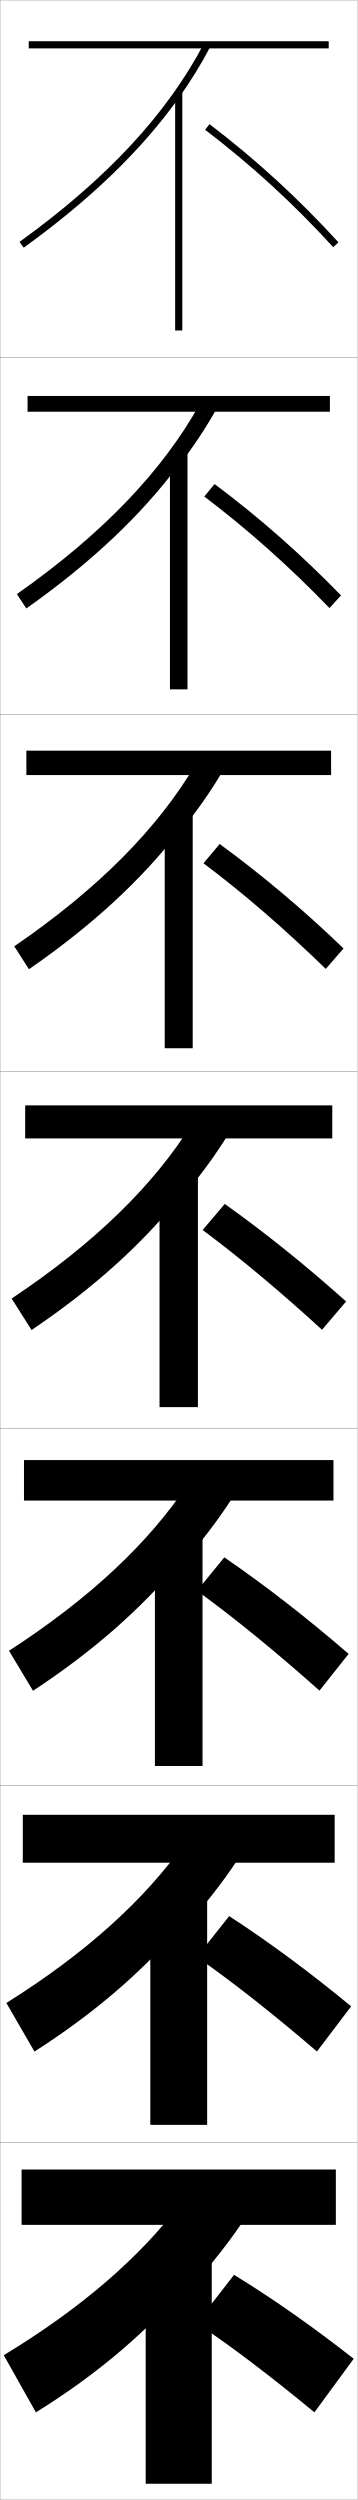
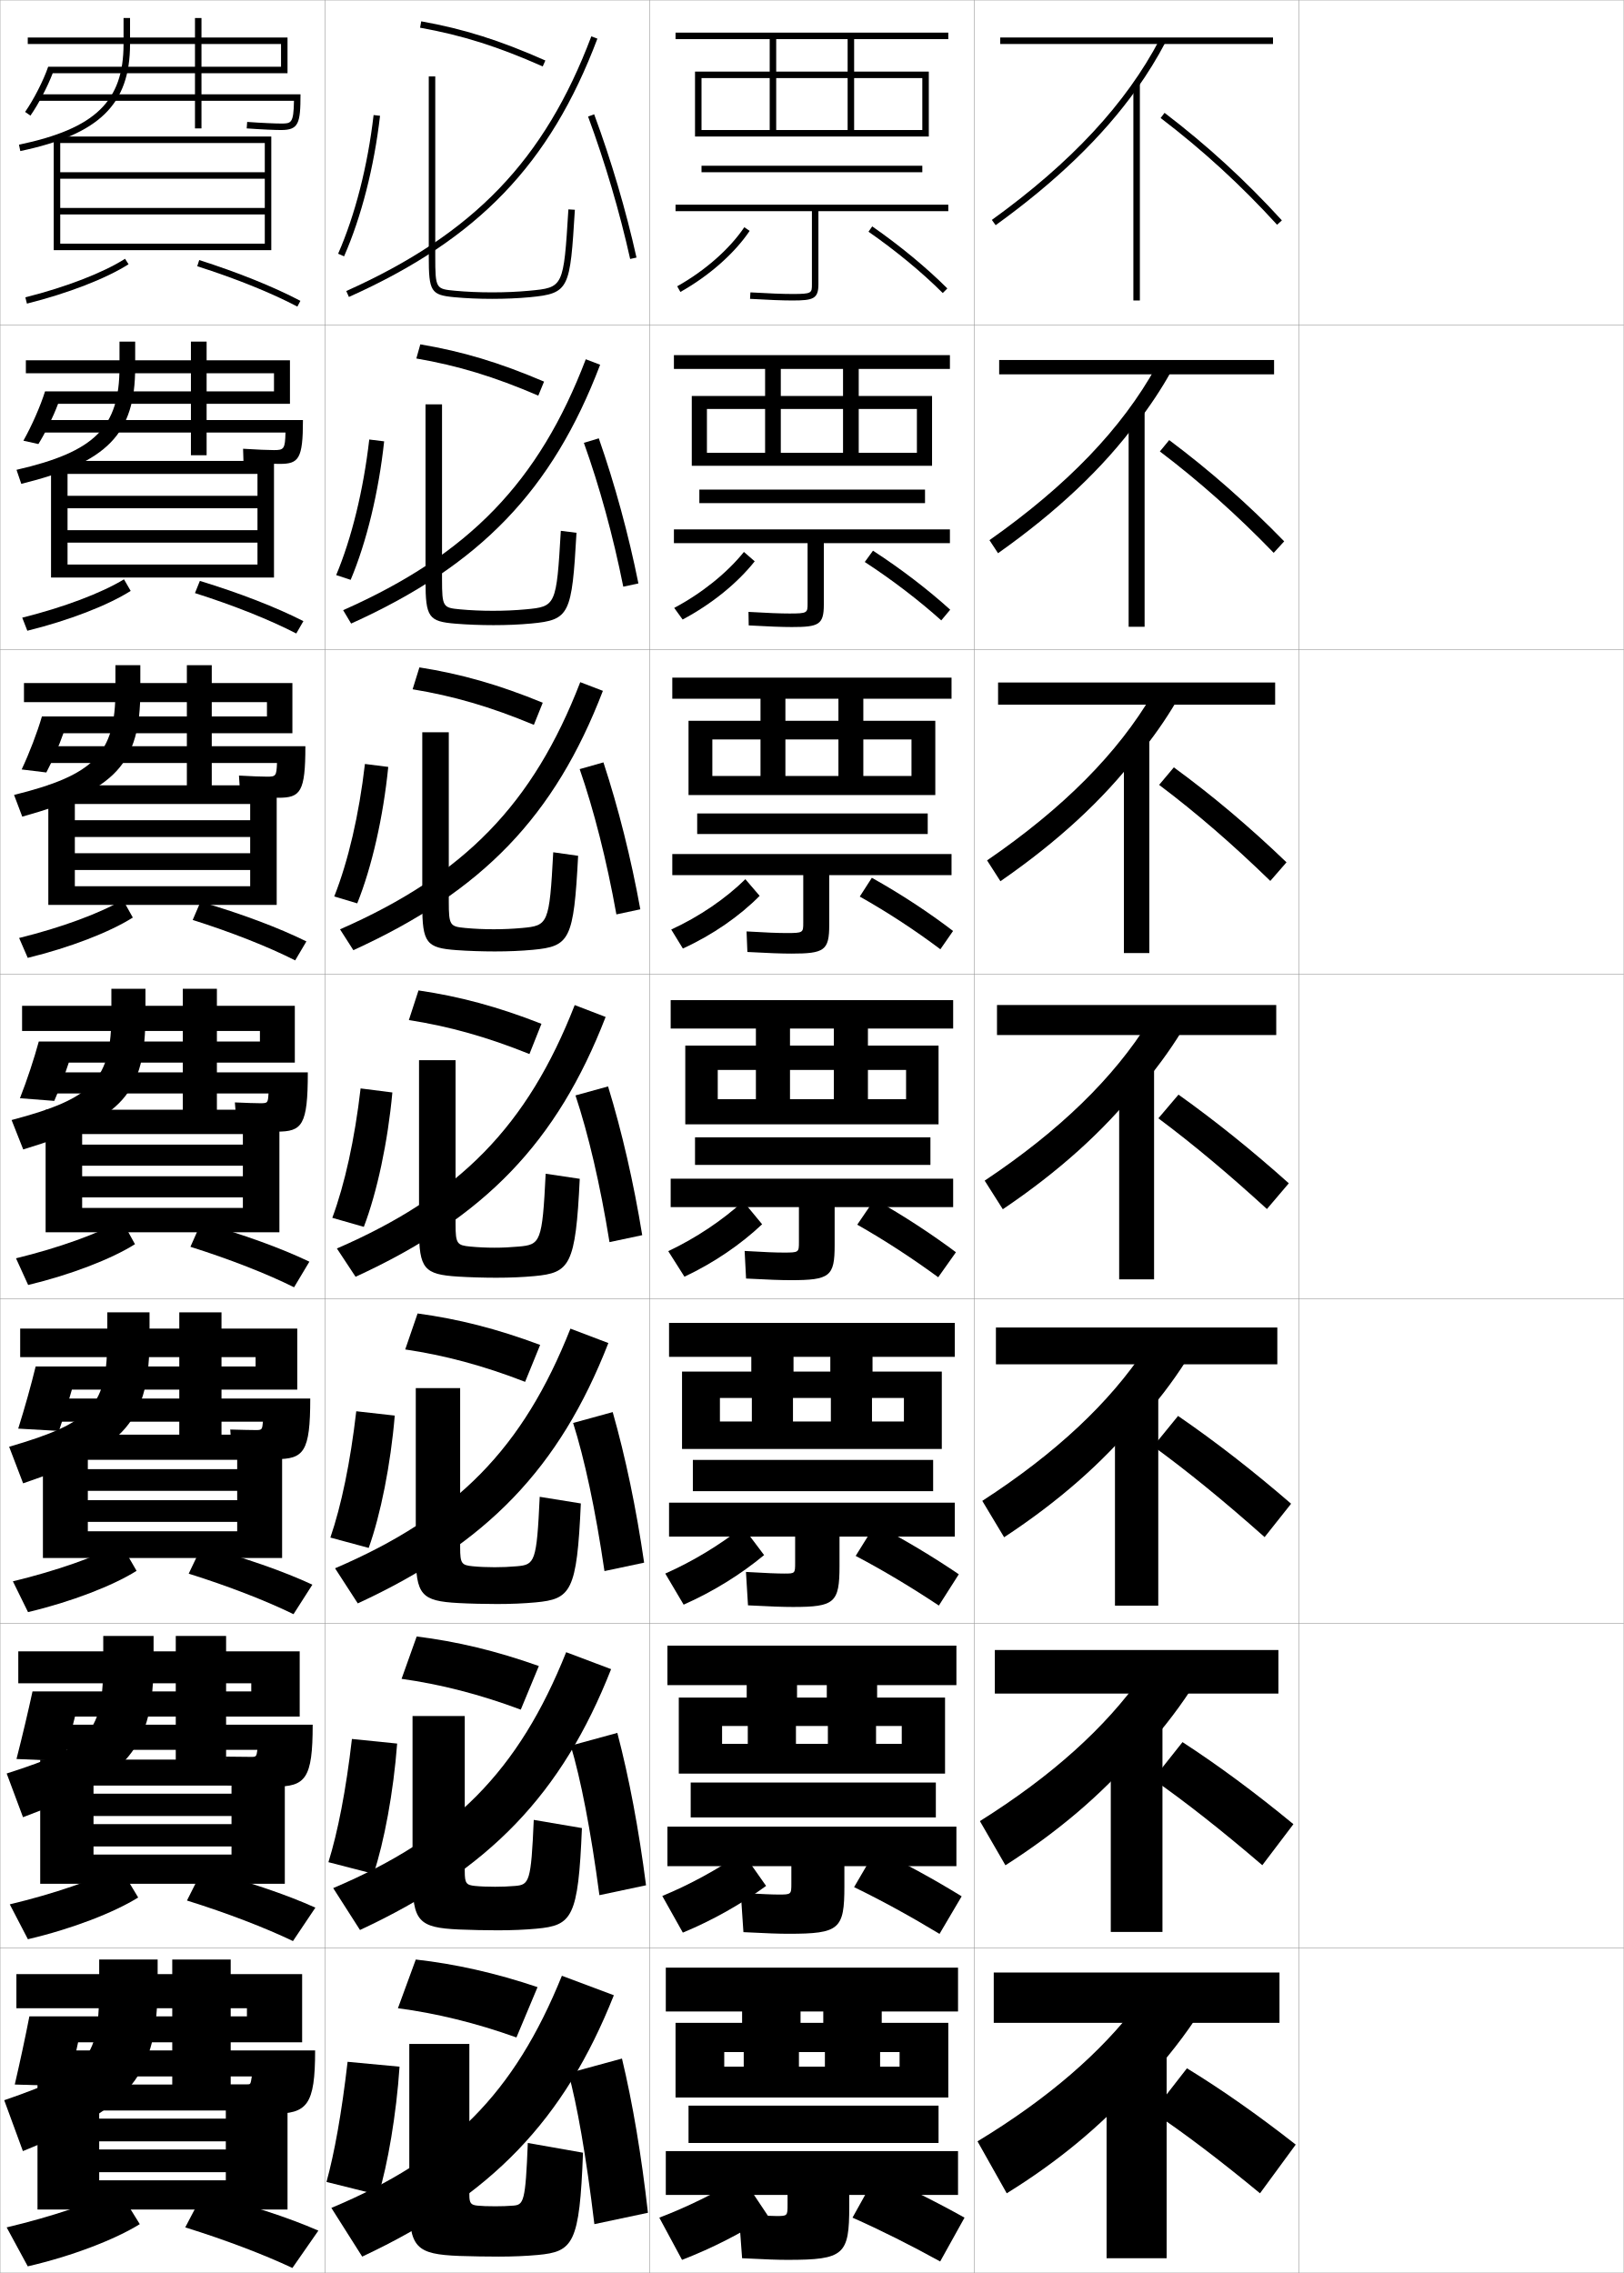
- <svg xmlns="http://www.w3.org/2000/svg" width="100.1" height="700.1" viewBox="0 0 100.1 700.1" overflow="visible" enable-background="new 0 0 100.1 700.1" xml:space="preserve">
+ <svg xmlns="http://www.w3.org/2000/svg" width="500.1" height="700.1" viewBox="0 0 500.1 700.1" overflow="visible" enable-background="new 0 0 500.1 700.1" xml:space="preserve">
  <g id="glyphs">
    <g>
      <rect x="0.05" y="0.05" fill="none" stroke="#999999" stroke-width="0.1" width="100" height="100" />
      <rect x="0.05" y="100.05" fill="none" stroke="#999999" stroke-width="0.1" width="100" height="100" />
      <rect x="0.05" y="200.05" fill="none" stroke="#999999" stroke-width="0.1" width="100" height="100" />
      <rect x="0.05" y="300.05" fill="none" stroke="#999999" stroke-width="0.1" width="100" height="100" />
      <rect x="0.05" y="400.05" fill="none" stroke="#999999" stroke-width="0.1" width="100" height="100" />
      <rect x="0.05" y="500.05" fill="none" stroke="#999999" stroke-width="0.1" width="100" height="100" />
      <rect x="0.05" y="600.05" fill="none" stroke="#999999" stroke-width="0.1" width="100" height="100" />
-     </g>
-     <g>
-       <path d="M57.443,36.345c13.023,9.939,24.756,20.694,35.867,32.879l1.479-1.348      C83.595,55.603,71.776,44.769,58.656,34.755L57.443,36.345z" />
-       <path d="M60.086,135.554c12.566,9.4,24.171,19.623,35.413,31.184l-3.232,3.54      c-11.328-11.707-22.804-21.944-35.056-31.232L60.086,135.554z" />
-       <path d="M61.517,236.353c12.011,8.787,23.404,18.397,34.692,29.248l-4.985,5.731      c-11.546-11.228-22.765-20.948-34.245-29.585L61.517,236.353z" />
-       <path d="M62.946,337.152c11.457,8.174,22.637,17.172,33.973,27.311l-6.738,7.924      c-11.764-10.75-22.725-19.953-33.434-27.939L62.946,337.152z" />
-     </g>
-     <g>
-       <path d="M62.814,436.118c11.519,7.913,23.025,16.852,34.814,27.04l-8.159,10.282      c-12.448-11.064-23.735-20.288-34.289-27.959L62.814,436.118z" />
-       <path d="M64.182,536.584c11.084,7.213,22.423,15.597,34.157,25.271l-9.58,12.641      c-12.588-10.785-23.708-19.536-33.645-26.479L64.182,536.584z" />
-       <path d="M65.55,637.05c10.65,6.513,21.82,14.342,33.5,23.5l-11,15      c-12.729-10.507-23.681-18.784-33-25L65.55,637.05z" />
-     </g>
-     <g>
-       <g>
-         <rect x="6.05" y="607.55" width="88" height="15.5" />
-         <path d="M50.05,644.05c6.908-7.056,12.907-14.43,18-22l-17.5-5       c-11.36,15.007-27.513,29.156-49.5,42.5l9,16c15.641-9.673,28.769-20.569,40-33V644.05z" />
-         <rect x="40.8" y="630.55" width="18.5" height="65" />
-       </g>
-       <g>
-         <rect x="6.383" y="508.216" width="87.333" height="13.417" />
-         <path d="M50.216,541.279c6.317-6.666,11.81-13.61,16.481-20.735l-15.045-4.321       c-11.194,15.808-27.473,30.633-49.867,44.691l7.862,13.604       c16.144-10.308,29.472-21.692,40.569-34.489V541.279z" />
-         <rect x="42.091" y="529.717" width="15.917" height="65.333" />
-       </g>
-       <g>
-         <rect x="6.716" y="408.883" width="86.667" height="11.334" />
-         <path d="M50.383,438.51c5.726-6.276,10.712-12.792,14.962-19.472l-12.591-3.644       c-11.028,16.609-27.433,32.109-50.233,46.885l6.724,11.207       c16.648-10.94,30.175-22.813,41.138-35.977V438.51z" />
-         <rect x="43.383" y="428.883" width="13.333" height="65.667" />
-       </g>
-       <g>
-         <rect x="7.05" y="309.55" width="86" height="9.25" />
-         <path d="M50.55,335.739c5.135-5.887,9.615-11.973,13.443-18.207l-10.137-2.965       c-10.861,17.41-27.393,33.586-50.6,49.077l5.586,8.811       c17.152-11.575,30.879-23.937,41.707-37.466V335.739z" />
-         <rect x="44.675" y="328.05" width="10.75" height="66" />
-       </g>
-       <g>
-         <rect x="7.383" y="210.216" width="85.333" height="6.833" />
-         <path d="M50.383,232.969c4.543-5.497,8.518-11.154,11.924-16.944l-7.348-2.286       c-10.695,18.211-27.353,35.062-50.966,51.27l4.114,6.414       c17.656-12.209,31.583-25.058,42.276-38.954V232.969z" />
-         <rect x="46.133" y="227.216" width="7.833" height="66.333" />
-       </g>
-       <g>
-         <rect x="7.717" y="110.883" width="84.667" height="4.417" />
-         <path d="M50.217,130.2c3.952-5.107,7.42-10.335,10.405-15.68l-4.56-1.607       c-10.529,19.011-27.313,36.539-51.333,53.461l2.642,4.018       c18.161-12.844,32.287-26.181,42.846-40.442V130.2z" />
-         <rect x="47.591" y="126.383" width="4.917" height="66.667" />
-       </g>
-       <g>
-         <rect x="8.05" y="11.55" width="84" height="2" />
-         <path d="M50.05,27.43c3.361-4.718,6.323-9.517,8.886-14.416l-1.771-0.928       C46.802,31.897,29.891,50.102,5.465,67.739l1.17,1.621       C25.3,55.883,39.626,42.058,50.05,27.43L50.05,27.43z" />
-         <rect x="49.05" y="25.55" width="2" height="67" />
-       </g>
+       <rect x="100.05" y="0.05" fill="none" stroke="#999999" stroke-width="0.1" width="100" height="100" />
+       <rect x="100.05" y="100.05" fill="none" stroke="#999999" stroke-width="0.1" width="100" height="100" />
+       <rect x="100.05" y="200.05" fill="none" stroke="#999999" stroke-width="0.1" width="100" height="100" />
+       <rect x="100.05" y="300.05" fill="none" stroke="#999999" stroke-width="0.1" width="100" height="100" />
+       <rect x="100.05" y="400.05" fill="none" stroke="#999999" stroke-width="0.1" width="100" height="100" />
+       <rect x="100.05" y="500.05" fill="none" stroke="#999999" stroke-width="0.1" width="100" height="100" />
+       <rect x="100.05" y="600.05" fill="none" stroke="#999999" stroke-width="0.1" width="100" height="100" />
+       <rect x="200.05" y="0.05" fill="none" stroke="#999999" stroke-width="0.1" width="100" height="100" />
+       <rect x="200.05" y="100.05" fill="none" stroke="#999999" stroke-width="0.1" width="100" height="100" />
+       <rect x="200.05" y="200.05" fill="none" stroke="#999999" stroke-width="0.1" width="100" height="100" />
+       <rect x="200.05" y="300.05" fill="none" stroke="#999999" stroke-width="0.1" width="100" height="100" />
+       <rect x="200.05" y="400.05" fill="none" stroke="#999999" stroke-width="0.1" width="100" height="100" />
+       <rect x="200.05" y="500.05" fill="none" stroke="#999999" stroke-width="0.1" width="100" height="100" />
+       <rect x="200.05" y="600.05" fill="none" stroke="#999999" stroke-width="0.1" width="100" height="100" />
+       <rect x="300.05" y="0.05" fill="none" stroke="#999999" stroke-width="0.1" width="100" height="100" />
+       <rect x="300.05" y="100.05" fill="none" stroke="#999999" stroke-width="0.1" width="100" height="100" />
+       <rect x="300.05" y="200.05" fill="none" stroke="#999999" stroke-width="0.1" width="100" height="100" />
+       <rect x="300.05" y="300.05" fill="none" stroke="#999999" stroke-width="0.1" width="100" height="100" />
+       <rect x="300.05" y="400.05" fill="none" stroke="#999999" stroke-width="0.1" width="100" height="100" />
+       <rect x="300.05" y="500.05" fill="none" stroke="#999999" stroke-width="0.1" width="100" height="100" />
+       <rect x="300.05" y="600.05" fill="none" stroke="#999999" stroke-width="0.1" width="100" height="100" />
+       <rect x="400.05" y="0.05" fill="none" stroke="#999999" stroke-width="0.1" width="100" height="100" />
+       <rect x="400.05" y="100.05" fill="none" stroke="#999999" stroke-width="0.1" width="100" height="100" />
+       <rect x="400.05" y="200.05" fill="none" stroke="#999999" stroke-width="0.1" width="100" height="100" />
+       <rect x="400.05" y="300.05" fill="none" stroke="#999999" stroke-width="0.1" width="100" height="100" />
+       <rect x="400.05" y="400.05" fill="none" stroke="#999999" stroke-width="0.1" width="100" height="100" />
+       <rect x="400.05" y="500.05" fill="none" stroke="#999999" stroke-width="0.1" width="100" height="100" />
+       <rect x="400.05" y="600.05" fill="none" stroke="#999999" stroke-width="0.1" width="100" height="100" />
+     </g>
+     <g>
+       <path d="M357.443,36.345c13.023,9.939,24.756,20.694,35.867,32.879l1.479-1.348      c-11.194-12.273-23.013-23.107-36.133-33.121L357.443,36.345z" />
+       <path d="M360.086,135.554c12.565,9.4,24.171,19.623,35.413,31.184l-3.232,3.54      c-11.328-11.707-22.804-21.944-35.056-31.232L360.086,135.554z" />
+       <path d="M361.517,236.353c12.012,8.787,23.404,18.397,34.692,29.248l-4.985,5.731      c-11.546-11.228-22.764-20.948-34.244-29.585L361.517,236.353z" />
+       <path d="M362.946,337.152c11.457,8.174,22.637,17.172,33.973,27.311l-6.738,7.924      c-11.764-10.75-22.725-19.953-33.434-27.939L362.946,337.152z" />
+     </g>
+     <g>
+       <path d="M362.814,436.118c11.519,7.913,23.025,16.852,34.814,27.04l-8.159,10.282      c-12.447-11.064-23.734-20.288-34.289-27.959L362.814,436.118z" />
+       <path d="M364.183,536.584c11.084,7.213,22.422,15.597,34.156,25.271l-9.579,12.641      c-12.588-10.785-23.708-19.536-33.645-26.479L364.183,536.584z" />
+       <path d="M365.55,637.05c10.65,6.513,21.82,14.342,33.5,23.5l-11,15      c-12.729-10.507-23.681-18.784-33-25L365.55,637.05z" />
+     </g>
+     <g>
+       <g>
+         <rect x="306.05" y="607.55" width="88" height="15.5" />
+         <path d="M350.05,644.05c6.908-7.056,12.907-14.43,18-22l-17.5-5       c-11.36,15.007-27.513,29.156-49.5,42.5l9,16c15.641-9.673,28.769-20.569,40-33V644.05z" />
+         <rect x="340.8" y="630.55" width="18.5" height="65" />
+       </g>
+       <g>
+         <rect x="306.383" y="508.216" width="87.334" height="13.417" />
+         <path d="M350.216,541.279c6.317-6.666,11.811-13.61,16.481-20.735l-15.045-4.321       c-11.194,15.808-27.473,30.633-49.867,44.691l7.862,13.604       c16.145-10.308,29.472-21.692,40.568-34.489V541.279z" />
+         <rect x="342.092" y="529.717" width="15.916" height="65.333" />
+       </g>
+       <g>
+         <rect x="306.717" y="408.883" width="86.666" height="11.334" />
+         <path d="M350.383,438.51c5.727-6.276,10.713-12.792,14.963-19.472l-12.592-3.644       c-11.027,16.609-27.433,32.109-50.232,46.885l6.724,11.207       c16.648-10.94,30.176-22.813,41.138-35.977V438.51z" />
+         <rect x="343.383" y="428.883" width="13.334" height="65.667" />
+       </g>
+       <g>
+         <rect x="307.05" y="309.55" width="86" height="9.25" />
+         <path d="M350.55,335.739c5.135-5.887,9.615-11.973,13.443-18.207l-10.137-2.965       c-10.861,17.41-27.393,33.586-50.6,49.077l5.586,8.811       c17.152-11.575,30.879-23.937,41.707-37.466V335.739z" />
+         <rect x="344.675" y="328.05" width="10.75" height="66" />
+       </g>
+       <g>
+         <rect x="307.383" y="210.216" width="85.333" height="6.833" />
+         <path d="M350.383,232.969c4.544-5.497,8.519-11.154,11.924-16.944l-7.348-2.286       c-10.695,18.211-27.354,35.062-50.967,51.27l4.114,6.414       c17.656-12.209,31.583-25.058,42.276-38.954V232.969z" />
+         <rect x="346.133" y="227.216" width="7.834" height="66.333" />
+       </g>
+       <g>
+         <rect x="307.717" y="110.883" width="84.666" height="4.417" />
+         <path d="M350.217,130.2c3.952-5.107,7.42-10.335,10.404-15.68l-4.56-1.607       c-10.528,19.011-27.313,36.539-51.333,53.461l2.643,4.018       c18.16-12.844,32.287-26.181,42.846-40.442V130.2z" />
+         <rect x="347.592" y="126.383" width="4.916" height="66.667" />
+       </g>
+       <g>
+         <rect x="308.05" y="11.55" width="84" height="2" />
+         <path d="M350.05,27.43c3.361-4.718,6.323-9.517,8.886-14.416l-1.771-0.928       c-10.362,19.812-27.273,38.016-51.699,55.653l1.17,1.621       C325.3,55.883,339.626,42.058,350.05,27.43L350.05,27.43z" />
+         <rect x="349.05" y="25.55" width="2" height="67" />
+       </g>
+     </g>
+     <g>
+       <path d="M38.05,5.55v8c0,17.666-8.729,26.074-32.206,31.021l0.412,1.957      c24.319-5.125,33.794-14.371,33.794-32.979v-8H38.05z" />
+       <rect x="60.05" y="5.55" width="2" height="34" />
+       <path d="M88.55,11.55h-80v2h78v7H14.837c-1.428,4.201-4.416,10.057-7.104,13.923      l1.643,1.142c2.506-3.604,5.252-8.871,6.856-13.064h72.317V11.55z" />
+       <path d="M11.55,29.05v2h78.985c-0.104,6.979-0.872,7-3.985,7      c-1.766,0-5.915-0.171-10.428-0.497l-0.145,1.994      c4.773,0.346,8.826,0.503,10.572,0.503c5.411,0,6-2.023,6-11H11.55z" />
+       <polygon points="81.55,64.05 18.55,64.05 18.55,66.05 81.55,66.05       81.55,75.05 18.55,75.05 18.55,77.05 83.55,77.05 83.55,42.05       16.55,42.05 16.55,77.05 18.55,77.05 18.55,44.05 81.55,44.05       81.55,53.05 18.55,53.05 18.55,55.05 81.55,55.05 " />
+       <path d="M7.807,91.58l0.486,1.939c12.676-3.181,24.375-7.714,31.295-12.127      l-1.077-1.686C31.763,84.01,20.284,88.448,7.807,91.58z" />
+       <path d="M60.745,82.003c11.844,3.776,22.795,8.191,30.838,12.432l0.934-1.77      c-8.145-4.293-19.212-8.757-31.163-12.568L60.745,82.003z" />
+     </g>
+     <g>
+       <g>
+         <path d="M36.799,113.133c0,18.497-7.573,26.038-31.713,31.574l1.469,4.325       c26.608-6.573,35.078-15.42,35.078-35.899v-7.917h-4.833V113.133z" />
+         <rect x="58.799" y="105.216" width="4.833" height="35" />
+         <path d="M17.882,124.383h71.417v-13.417H7.966v4h76.417v5.584H13.872       c-1.426,4.576-4.152,10.741-6.669,15.186l4.619,1.034       C14.016,133.242,16.386,128.396,17.882,124.383z" />
+         <path d="M87.922,133.216c-0.121,5.067-0.475,5.417-3.539,5.417       c-1.611,0-5.342-0.143-9.523-0.414l0.13,4.162       c4.808,0.33,9.255,0.502,11.144,0.502c5.836,0,7.167-1.466,7.167-13.5h-81       v3.833H87.922z" />
+         <polygon points="84.383,177.883 84.383,141.966 15.716,141.966 15.716,177.883        20.799,177.883 20.799,145.967 79.299,145.967 79.299,152.716 20.799,152.716        20.799,156.55 79.299,156.55 79.299,163.299 20.799,163.299 20.799,167.133        79.299,167.133 79.299,173.883 20.799,173.883 20.799,177.883 " />
+         <path d="M6.847,190.242l1.571,4.032c12.858-3.179,24.815-7.817,31.829-12.272       l-2.064-3.571C31.259,182.66,19.568,187.081,6.847,190.242z" />
+         <path d="M60.046,182.677c11.946,3.793,23.056,8.23,31.198,12.443l2.194-3.808       c-8.327-4.252-19.652-8.658-31.886-12.39L60.046,182.677z" />
+       </g>
+       <g>
+         <path d="M35.55,212.716c0,19.328-6.419,26.002-31.221,32.125l2.525,6.693       c28.897-8.02,36.362-16.468,36.362-38.819v-7.833h-7.667V212.716z" />
+         <rect x="57.55" y="204.883" width="7.667" height="37.25" />
+         <path d="M90.05,210.383H7.383v5.875h74.833v4.417H12.908       c-1.424,4.913-3.889,11.337-6.236,16.323l7.595,0.928       c1.883-3.56,3.878-8.13,5.265-12.084h70.518V210.383z" />
+         <path d="M85.309,235.008c-0.158,4.016-0.347,4.208-3.093,4.208       c-1.457,0-4.769-0.114-8.619-0.331l0.404,6.329       c4.842,0.314,9.684,0.502,11.715,0.502c6.795,0,8.333-1.689,8.333-15.875h-81       v5.166H85.309z" />
+         <polygon points="85.216,278.717 85.216,241.883 14.883,241.883 14.883,278.717        23.05,278.717 23.05,247.633 77.05,247.633 77.05,252.633 23.05,252.633        23.05,257.8 77.05,257.8 77.05,262.8 23.05,262.8 23.05,267.967        77.05,267.967 77.05,272.966 23.05,272.966 23.05,278.717 " />
+         <path d="M5.888,288.903l2.657,6.126c13.04-3.179,25.256-7.922,32.362-12.417       l-3.05-5.458C30.755,281.31,18.852,285.714,5.888,288.903z" />
+         <path d="M59.347,283.352c12.049,3.811,23.318,8.271,31.559,12.455l3.456-5.847       c-8.508-4.212-20.093-8.559-32.608-12.212L59.347,283.352z" />
+       </g>
+       <g>
+         <path d="M34.3,312.3c0,20.159-5.264,25.966-30.729,32.678l3.582,9.062       c31.187-9.467,37.646-17.517,37.646-41.739v-7.75h-10.5V312.3z" />
+         <rect x="56.3" y="304.55" width="10.5" height="39.5" />
+         <path d="M90.8,309.8h-84v7.75h73.25v3.25H11.943c-1.423,5.25-3.625,11.934-5.802,17.461       l10.571,0.821c1.571-3.591,3.191-7.886,4.469-11.782h69.618V309.8z" />
+         <path d="M13.8,330.3v6.5h68.896c-0.195,2.964-0.22,3-2.646,3       c-1.303,0-4.195-0.086-7.714-0.248l0.678,8.496       c4.877,0.299,10.112,0.502,12.286,0.502c7.755,0,9.5-1.913,9.5-18.25H13.8z" />
+         <polygon points="86.05,379.55 86.05,341.8 14.05,341.8 14.05,379.55        25.3,379.55 25.3,349.3 74.8,349.3 74.8,352.55 25.3,352.55        25.3,359.05 74.8,359.05 74.8,362.3 25.3,362.3 25.3,368.8        74.8,368.8 74.8,372.05 25.3,372.05 25.3,379.55 " />
+         <path d="M4.929,387.565l3.742,8.219c13.223-3.178,25.696-8.025,32.896-12.562       l-4.036-7.344C30.252,379.96,18.136,384.348,4.929,387.565z" />
+         <path d="M58.647,384.026c12.152,3.827,23.58,8.31,31.919,12.466l4.717-7.885       c-8.69-4.171-20.534-8.46-33.331-12.034L58.647,384.026z" />
+       </g>
+     </g>
+     <g>
+       <path d="M33.05,411.884c0,21.083-4.308,26.166-30.235,33.729l4.305,11.264      c32.046-10.851,38.931-19.517,38.931-44.992v-7.668h-13V411.884z" />
+       <rect x="55.217" y="404.216" width="13" height="40.334" />
+       <path d="M91.55,409.216H6.217v8.793h72.5v2.875H10.979      c-1.36,5.615-3.335,12.689-5.367,19.141l12.547,0.713      c1.431-4.262,2.822-8.672,3.979-12.729h69.412V409.216z" />
+       <path d="M14.55,430.759v7.125h66.431c-0.232,2.521-0.306,2.583-2.264,2.583      c-1.317,0-4.154-0.058-7.81-0.165l0.618,8.622      c5.095,0.294,10.949,0.501,13.357,0.501c8.682,0,10.667-2.128,10.667-18.666      H14.55z" />
+       <polygon points="86.883,479.884 86.883,441.884 14.717,441.884 13.217,443.384       13.217,479.884 27.05,479.884 27.05,449.634 73.05,449.634 73.05,452.509       27.05,452.509 27.05,459.196 73.05,459.196 73.05,462.071 27.05,462.071       27.05,468.759 73.05,468.759 73.05,471.634 27.05,471.634 27.05,479.884 " />
+       <path d="M3.969,487.06l4.662,9.48c13.404-3.178,26.136-8.131,33.431-12.709      l-4.857-8.396C29.748,479.442,17.42,483.813,3.969,487.06z" />
+       <path d="M58.115,484.7c12.254,3.845,23.842,8.35,32.279,12.479l5.811-9.09      c-8.874-4.131-20.975-8.361-34.054-11.857L58.115,484.7z" />
+     </g>
+     <g>
+       <path d="M31.8,511.467c0,22.008-3.352,26.368-29.743,34.781l5.027,13.465      c32.906-12.234,40.215-21.517,40.215-48.246v-7.584h-15.5V511.467z" />
+       <rect x="54.133" y="503.883" width="15.5" height="41.167" />
+       <path d="M92.3,508.633H5.633v9.834h71.75v2.5H10.014      c-1.298,5.981-3.045,13.446-4.934,20.82l14.523,0.606      c1.289-4.933,2.452-9.458,3.49-13.677h69.206V508.633z" />
+       <path d="M84.466,550.301c9.607,0,11.833-2.344,11.833-19.084h-81v7.75h63.965      c-0.269,2.079-0.392,2.167-1.881,2.167c-1.332,0-4.113-0.028-7.905-0.083      l0.559,8.749C75.35,550.09,81.824,550.301,84.466,550.301z" />
+       <polygon points="87.716,580.217 87.716,541.967 12.383,541.967 12.383,580.217       28.8,580.217 28.8,549.967 71.3,549.967 71.3,552.467 28.8,552.467       28.8,559.342 71.3,559.342 71.3,561.842 28.8,561.842 28.8,568.717       71.3,568.717 71.3,571.217 28.8,571.217 28.8,580.217 " />
+       <path d="M3.01,586.555l5.581,10.74c13.586-3.177,26.576-8.234,33.965-12.854      l-5.679-9.448C29.244,578.926,16.704,583.28,3.01,586.555z" />
+       <path d="M57.583,585.375c12.357,3.861,24.104,8.389,32.64,12.489l6.906-10.295      c-9.056-4.091-21.415-8.263-34.777-11.679L57.583,585.375z" />
+     </g>
+     <g>
+       <path d="M30.55,611.05c0,22.933-2.396,26.57-29.25,35.833l5.75,15.667      c33.766-13.618,41.5-23.517,41.5-51.5v-7.5h-18V611.05z" />
+       <rect x="53.05" y="603.55" width="18" height="42" />
+       <path d="M93.05,608.05h-88v10.5h71v2.5h-67c-1.235,6.348-2.834,13.81-4.5,21l16.5,0.5      c1.044-4.507,2.082-9.12,3-13.5h69V608.05z" />
+       <path d="M16.05,631.55v8h61.5c-0.363,2.453-0.422,2.5-1.5,2.5c-1.094,0-3.291,0-6.5,0l0.5,8.5      c4.979,0.285,11.398,0.5,14,0.5c10.533,0,13-2.559,13-19.5H16.05z" />
+       <polygon points="88.55,680.55 88.55,642.05 11.55,642.05 11.55,680.55       30.55,680.55 30.55,650.05 69.55,650.05 69.55,652.55 30.55,652.55       30.55,659.55 69.55,659.55 69.55,662.05 30.55,662.05 30.55,669.05       69.55,669.05 69.55,671.55 30.55,671.55 30.55,680.55 " />
+       <path d="M2.05,686.05l6.5,12c13.769-3.176,27.017-8.339,34.5-13l-6.5-10.5      C28.74,678.409,15.987,682.747,2.05,686.05z" />
+       <path d="M57.05,686.05c12.459,3.878,24.366,8.428,33,12.5l8-11.5      c-9.238-4.05-21.855-8.164-35.5-11.5L57.05,686.05z" />
+     </g>
+     <g>
+       <path d="M122.55,618.55c11.666,1.522,24.031,4.532,36.5,9l6.5-15.5      c-12.882-4.339-25.326-7.145-37.5-8.5L122.55,618.55z" />
+       <path d="M100.55,672.05l16,4c2.827-9.247,5.52-24.754,6.5-39.5l-16-1.5      C105.22,650.918,102.966,663.314,100.55,672.05z" />
+       <path d="M179.55,663.05l-17-3c-0.708,18.151-1.271,19.046-4.5,19.3      c-1.765,0.139-3.467,0.2-5.5,0.2c-2.329,0-4.212-0.063-5.5-0.2      c-1.994-0.213-2.5-0.72-2.5-3.3v-46.5h-18.5v48.5c0,14.282,2.053,16.274,15.5,16.8      c3.335,0.129,8.871,0.2,12,0.2c4.414,0,8.45-0.175,12-0.5      C176.542,693.543,178.494,691.147,179.55,663.05z" />
+       <path d="M102.05,680.05l9.5,15c39.926-18.734,62.219-42.057,77.5-80.5l-16-6      C158.398,644.723,138.667,664.714,102.05,680.05z" />
+       <path d="M175.05,638.55c2.604,9.386,5.438,25.169,8,46.5l16.5-3.5      c-2.018-17.818-4.713-33.812-8-47.5L175.05,638.55z" />
+     </g>
+     <g>
+       <path d="M123.673,517.096c11.884,1.656,24.012,4.741,36.711,9.488l5.566-13.437      c-13.07-4.651-25.287-7.572-37.622-9.095L123.673,517.096z" />
+       <path d="M101.146,573.565l13.903,3.595c3.242-9.723,6.142-25.207,7.263-40.131      l-13.928-1.415C106.558,551.44,104.033,564.299,101.146,573.565z" />
+       <path d="M143.133,528.55v47.833c0,3.745,0.498,4.229,3.182,4.501      c1.652,0.168,3.776,0.249,6.152,0.249c2.178,0,4.093-0.078,6.151-0.249      c4.375-0.368,4.948-1.19,5.766-20.345l14.833,2.521      c-1.13,27.655-3.031,29.979-13.985,30.988      c-3.566,0.328-7.554,0.501-11.932,0.501c-3.295,0-8.561-0.092-11.932-0.251      c-12.417-0.57-14.318-2.469-14.318-16.083v-49.666H143.133z" />
+       <path d="M102.619,581.547l8.249,12.905c39.896-18.581,62.168-41.858,77.337-80.344      l-13.84-5.219C159.755,545.392,139.668,565.839,102.619,581.547z" />
+       <path d="M175.777,537.665c3.043,10.182,6.152,25.863,8.826,46.062l14.358-3.047      c-2.224-17.285-5.222-33.157-8.839-46.938L175.777,537.665z" />
+     </g>
+     <g>
+       <path d="M124.797,415.642c12.102,1.791,23.993,4.951,36.923,9.977l4.632-11.373      c-13.258-4.963-25.246-8-37.744-9.69L124.797,415.642z" />
+       <path d="M101.745,473.582l11.806,3.189c3.656-10.198,6.764-25.66,8.025-40.762      l-11.856-1.332C107.897,450.464,105.101,463.784,101.745,473.582z" />
+       <path d="M141.716,427.55v49.167c0,4.91,0.49,5.369,3.863,5.701      c2.016,0.199,4.381,0.299,6.804,0.299c2.324,0,4.45-0.095,6.803-0.299      c5.521-0.481,6.104-1.232,7.031-21.39l12.666,2.043      c-1.204,27.212-3.054,29.467-13.97,30.478      c-3.583,0.331-7.523,0.501-11.863,0.501c-3.461,0-8.458-0.111-11.863-0.301      c-11.387-0.616-13.137-2.42-13.137-15.366v-50.833H141.716z" />
+       <path d="M103.188,483.045l6.998,10.809c39.867-18.426,62.119-41.658,77.175-80.186      l-11.682-4.438C161.113,446.062,140.67,466.964,103.188,483.045z" />
+       <path d="M176.505,438.281c3.483,10.978,6.866,26.557,9.654,45.623l12.217-2.594      c-2.432-16.754-5.731-32.503-9.68-46.377L176.505,438.281z" />
+     </g>
+     <g>
+       <g>
+         <g>
+           <path d="M129.373,8.534c12.976,2.33,23.919,5.786,37.771,11.93l0.811-1.828        c-14.009-6.213-25.085-9.71-38.229-12.07L129.373,8.534z" />
+         </g>
+         <g>
+           <path d="M104.134,78.147l1.832,0.805c5.316-12.102,9.251-27.475,11.077-43.287        l-1.986-0.23C113.252,51.055,109.373,66.224,104.134,78.147z" />
+         </g>
+         <g>
+           <path d="M132.05,23.55v55.5c0,10.765,0.665,11.815,7.906,12.496        c3.513,0.33,7.521,0.504,11.594,0.504c4.123,0,8.023-0.17,11.594-0.504        c12.308-1.155,12.397-2.611,13.904-26.935l-1.996-0.123        c-1.491,24.071-1.491,24.071-12.096,25.065        c-3.508,0.329-7.345,0.496-11.406,0.496c-4.011,0-7.955-0.172-11.406-0.496        c-5.865-0.551-6.094-0.572-6.094-10.504v-55.5H132.05z" />
+         </g>
+         <g>
+           <path d="M106.641,89.638l0.818,1.824c39.749-17.812,61.92-40.861,76.526-79.559        l-1.871-0.707C167.717,49.341,145.851,72.067,106.641,89.638z" />
+         </g>
+         <g>
+           <path d="M181.112,35.896c5.238,14.164,9.721,29.334,12.961,43.871l1.953-0.436        c-3.261-14.623-7.769-29.883-13.039-44.129L181.112,35.896z" />
+         </g>
+       </g>
+       <g>
+         <path d="M128.222,110.418c12.757,2.195,23.938,5.577,37.559,11.441l1.773-4.322       c-13.821-5.9-25.125-9.282-38.108-11.475L128.222,110.418z" />
+         <path d="M103.536,177.131l4.458,1.465c4.902-11.626,8.629-27.021,10.314-42.656       l-4.586-0.569C111.913,151.032,108.305,165.738,103.536,177.131z" />
+         <path d="M136.133,124.549v53.833c0,8.646,0.313,8.806,5.578,9.304       c3.094,0.292,6.592,0.446,10.089,0.446c3.531,0,6.868-0.148,10.089-0.446       c9.292-0.861,9.489-1.088,10.829-24.188l4.83,0.604       c-1.431,25.138-2.09,26.837-13.921,27.945       c-3.58,0.334-7.478,0.503-11.661,0.503c-3.924,0-8.171-0.16-11.661-0.453       c-8.28-0.674-9.256-1.944-9.256-13.214v-54.333H136.133z" />
+         <path d="M105.679,187.939l2.461,4.121c39.778-17.965,61.969-41.06,76.688-79.715       l-4.421-1.69C165.968,148.471,144.458,170.741,105.679,187.939z" />
+         <path d="M179.819,136.396c4.799,13.367,9.007,28.639,12.134,44.309l4.661-1.004       c-3.053-15.156-7.259-30.538-12.199-44.691L179.819,136.396z" />
+       </g>
+       <g>
+         <path d="M127.072,212.303c12.539,2.061,23.956,5.369,37.347,10.953l2.735-6.816       c-13.633-5.588-25.166-8.855-37.986-10.88L127.072,212.303z" />
+         <path d="M102.939,276.115l7.083,2.125c4.486-11.15,8.008-26.568,9.551-42.024       l-7.186-0.909C110.574,251.009,107.237,265.253,102.939,276.115z" />
+         <path d="M138.216,225.55v52.167c0,7.361,0.397,7.658,5.062,8.103       c2.736,0.262,5.789,0.397,8.772,0.397c3,0,5.838-0.13,8.772-0.397       c7.979-0.728,8.375-1.181,9.562-23.312l7.665,1.084       c-1.354,25.954-2.584,27.896-13.938,28.956       c-3.59,0.334-7.485,0.502-11.728,0.502c-3.775,0-8.263-0.146-11.728-0.402       c-9.318-0.668-10.605-2.157-10.605-13.931v-53.167H138.216z" />
+         <path d="M104.719,286.24l4.104,6.417c39.807-18.119,62.019-41.26,76.851-79.872       l-6.972-2.672C164.22,247.601,143.065,269.415,104.719,286.24z" />
+         <path d="M178.526,236.896c4.36,12.571,8.293,27.945,11.307,44.747l7.368-1.573       c-2.846-15.688-6.75-31.192-11.36-45.252L178.526,236.896z" />
+       </g>
+       <g>
+         <path d="M125.921,314.188c12.32,1.926,23.975,5.16,37.135,10.465l3.697-9.31       c-13.445-5.275-25.206-8.428-37.865-10.285L125.921,314.188z" />
+         <path d="M102.342,375.099l9.709,2.784c4.071-10.674,7.386-26.114,8.788-41.394       l-9.785-1.247C109.235,350.986,106.169,364.769,102.342,375.099z" />
+         <path d="M140.3,326.55v50.5c0,6.075,0.481,6.511,4.545,6.902       c2.379,0.23,4.986,0.348,7.455,0.348s4.808-0.111,7.455-0.348       c6.667-0.595,7.26-1.274,8.296-22.435l10.498,1.564       c-1.277,26.77-3.077,28.954-13.954,29.966       c-3.6,0.335-7.492,0.502-11.795,0.502c-3.627,0-8.354-0.132-11.795-0.352       c-10.356-0.661-11.955-2.37-11.955-14.648v-52H140.3z" />
+         <path d="M103.758,384.542l5.747,8.714c39.837-18.272,62.068-41.459,77.013-80.029       l-9.522-3.655C162.471,346.73,141.672,368.089,103.758,384.542z" />
+         <path d="M177.232,337.396c3.922,11.774,7.58,27.251,10.48,45.186l10.075-2.142       c-2.639-16.221-6.24-31.848-10.52-45.814L177.232,337.396z" />
+       </g>
+     </g>
+     <g>
+       <polygon points="261.05,12.05 261.05,22.05 239.05,22.05 239.05,12.05       237.05,12.05 237.05,22.05 214.05,22.05 214.05,42.05 216.05,42.05       216.05,24.05 237.05,24.05 237.05,40.05 239.05,40.05 239.05,24.05       261.05,24.05 261.05,40.05 263.05,40.05 263.05,24.05 284.05,24.05       284.05,40.05 216.05,40.05 216.05,42.05 286.05,42.05 286.05,22.05       263.05,22.05 263.05,12.05 292.05,12.05 292.05,10.05 208.05,10.05       208.05,12.05 " />
+       <rect x="216.05" y="51.05" width="68" height="2" />
+       <path d="M292.05,63.05h-84v2h42v22.5c0,2.716,0,3-6,3c-2.949,0-7.303-0.168-12.941-0.498      l-0.117,1.996c5.678,0.333,10.071,0.502,13.059,0.502c6.381,0,8-0.491,8-5v-22.5h40      V63.05z" />
+       <path d="M208.56,88.178l0.98,1.744c8.853-4.975,16.631-11.832,21.339-18.813      l-1.658-1.117C224.681,76.722,217.15,83.351,208.56,88.178z" />
+       <path d="M267.479,71.371c8.434,5.864,16.553,12.571,22.863,18.886l1.414-1.414      c-6.391-6.396-14.607-13.185-23.137-19.114L267.479,71.371z" />
+     </g>
+     <g>
+       <polygon points="259.633,113.633 259.633,121.966 240.466,121.966 240.466,113.633       235.633,113.633 235.633,121.966 213.05,121.966 213.05,143.466 217.716,143.466       217.716,125.966 235.633,125.966 235.633,139.466 240.466,139.466 240.466,125.966       259.633,125.966 259.633,139.466 264.466,139.466 264.466,125.966 282.383,125.966       282.383,139.466 217.716,139.466 217.716,143.466 287.05,143.466 287.05,121.966       264.466,121.966 264.466,113.633 292.55,113.633 292.55,109.383 207.55,109.383       207.55,113.633 " />
+       <rect x="215.383" y="150.799" width="69.5" height="4.167" />
+       <path d="M292.55,163.05h-85v4.25h41.167v18.583c0,2.885-0.006,3.083-5.583,3.083      c-2.745,0-6.801-0.153-12.618-0.498l0.069,4.163      c6.016,0.343,10.333,0.501,13.299,0.501c8.272,0,9.833-0.717,9.833-6.917      v-18.917h38.834V163.05z" />
+       <path d="M207.641,187.24l2.59,3.575c8.955-4.756,16.889-11.22,22.199-17.928      l-3.321-2.887C223.926,176.449,216.197,182.686,207.641,187.24z" />
+       <path d="M266.331,173.095c8.495,5.54,16.741,11.871,23.553,17.989l2.755-3.29      c-6.759-6.131-15.069-12.517-23.78-18.178L266.331,173.095z" />
+     </g>
+     <g>
+       <polygon points="258.216,215.216 258.216,222.008 241.883,222.008 241.883,215.216       234.216,215.216 234.216,222.008 212.05,222.008 212.05,244.883 219.383,244.883       219.383,227.758 234.216,227.758 234.216,239.008 241.883,239.008 241.883,227.758       258.216,227.758 258.216,239.008 265.883,239.008 265.883,227.758 280.716,227.758       280.716,239.008 219.383,239.008 219.383,244.883 288.05,244.883 288.05,222.008       265.883,222.008 265.883,215.216 293.05,215.216 293.05,208.716 207.05,208.716       207.05,215.216 " />
+       <rect x="214.716" y="250.55" width="71" height="6.333" />
+       <path d="M293.05,263.05h-86v6.5h40.333v14.667c0,3.054-0.012,3.166-5.167,3.166      c-2.541,0-6.3-0.137-12.294-0.498l0.255,6.33      c6.355,0.353,10.595,0.501,13.539,0.501c10.164,0,11.667-0.943,11.667-8.833      v-15.333h37.667V263.05z" />
+       <path d="M206.722,286.302l3.588,5.852c9.209-4.218,17.506-10.003,23.64-16.227      l-4.398-5.129C223.515,276.756,215.387,282.321,206.722,286.302z" />
+       <path d="M264.785,276.149c8.733,4.914,17.31,10.573,24.824,16.234l3.911-5.638      c-7.328-5.614-15.936-11.3-25.011-16.379L264.785,276.149z" />
+     </g>
+     <g>
+       <polygon points="256.8,316.8 256.8,322.05 243.3,322.05 243.3,316.8       232.8,316.8 232.8,322.05 211.05,322.05 211.05,346.3 221.05,346.3       221.05,329.55 232.8,329.55 232.8,338.55 243.3,338.55 243.3,329.55       256.8,329.55 256.8,338.55 267.3,338.55 267.3,329.55 279.05,329.55       279.05,338.55 221.05,338.55 221.05,346.3 289.05,346.3 289.05,322.05       267.3,322.05 267.3,316.8 293.55,316.8 293.55,308.05 206.55,308.05       206.55,316.8 " />
+       <rect x="214.05" y="350.3" width="72.5" height="8.5" />
+       <path d="M293.55,363.05h-87v8.75h39.5v10.75c0,3.224-0.018,3.25-4.75,3.25      c-2.336,0-5.799-0.122-11.971-0.499l0.441,8.498      c6.693,0.362,10.857,0.501,13.779,0.501c12.056,0,13.5-1.169,13.5-10.75v-11.75h36.5      V363.05z" />
+       <path d="M205.804,385.364l4.99,7.871c9.158-4.318,17.404-9.996,23.92-16.156      l-5.828-7.059C222.417,375.904,214.29,381.357,205.804,385.364z" />
+       <path d="M264.015,377.21c8.617,4.891,17.117,10.471,24.932,16.193l5.457-7.707      c-7.496-5.602-15.994-11.182-25.068-16.307L264.015,377.21z" />
+     </g>
+     <g>
+       <polygon points="255.716,417.916 255.716,422.458 244.383,422.458 244.383,417.916       231.383,417.916 231.383,422.458 210.05,422.458 210.05,446.291 221.717,446.291       221.717,430.583 231.55,430.583 231.55,437.833 244.217,437.833 244.217,430.583       255.884,430.583 255.884,437.833 268.55,437.833 268.55,430.583 278.384,430.583       278.384,437.833 221.717,437.833 221.717,446.291 290.05,446.291 290.05,422.458       268.716,422.458 268.716,417.916 294.05,417.916 294.05,407.458 206.05,407.458       206.05,417.916 " />
+       <rect x="213.383" y="449.666" width="74" height="9.625" />
+       <path d="M294.05,462.833h-88v10.458h38.833v8.042c0,3.306-0.023,3.333-3.333,3.333      c-2.131,0-5.463-0.128-11.813-0.499l0.627,10.29      c7.032,0.372,10.953,0.501,13.853,0.501c12.855,0,14.333-1.293,14.333-12.667v-9      h35.5V462.833z" />
+       <path d="M204.886,484.667l5.66,9.581c9.26-4.101,17.662-9.384,24.78-15.271      l-6.552-8.706C221.662,475.873,213.337,480.935,204.886,484.667z" />
+       <path d="M263.526,479.231c8.68,4.565,17.307,9.77,25.621,15.295l6.139-9.638      c-7.865-5.337-16.457-10.514-25.713-15.371L263.526,479.231z" />
+     </g>
+     <g>
+       <polygon points="254.633,519.032 254.633,522.866 245.467,522.866 245.467,519.032       229.967,519.032 229.967,522.866 209.05,522.866 209.05,546.282 222.383,546.282       222.383,531.616 230.3,531.616 230.3,537.116 245.133,537.116 245.133,531.616       254.967,531.616 254.967,537.116 269.8,537.116 269.8,531.616 277.717,531.616       277.717,537.116 222.383,537.116 222.383,546.282 291.05,546.282 291.05,522.866       270.133,522.866 270.133,519.032 294.55,519.032 294.55,506.866 205.55,506.866       205.55,519.032 " />
+       <rect x="212.717" y="549.032" width="75.5" height="10.75" />
+       <path d="M294.55,562.616h-89v12.166h38.167v5.334c0,3.388-0.03,3.416-3.917,3.416      c-1.926,0-5.127-0.134-11.657-0.499l0.814,12.082      c7.371,0.382,11.049,0.501,13.926,0.501c15.659,0,17.167-1.416,17.167-14.584      v-6.25h34.5V562.616z" />
+       <path d="M203.968,583.971l6.33,11.29c9.361-3.882,17.92-8.772,25.64-14.386      l-7.276-10.353C220.907,575.842,212.383,580.512,203.968,583.971z" />
+       <path d="M263.038,581.253c8.741,4.24,17.495,9.068,26.311,14.397l6.819-11.569      c-8.234-5.072-16.918-9.846-26.356-14.436L263.038,581.253z" />
+     </g>
+     <g>
+       <path d="M253.55,619.55v3.5h-7v-3.5h-18v3.5h-20.5v23h15v-14h6v4.5h17v-4.5h8v4.5h17v-4.5h6v4.5h-54v9.5h69v-23h-20.5      v-3.5h23.5v-13.5h-90v13.5H253.55z" />
+       <rect x="212.05" y="648.55" width="77" height="11.5" />
+       <path d="M242.55,696.05c17.461,0,19-1.539,19-16.5v-3.5h33.5v-13.5h-90v13.5h37.5v3      c0,3.47-0.036,3.5-3.5,3.5c-1.721,0-4.791-0.141-11.5-0.5l1,13.5      C236.26,695.941,239.694,696.05,242.55,696.05z" />
+       <path d="M203.05,683.05l7,13c9.463-3.664,18.178-8.161,26.5-13.5l-8-12      C220.152,675.587,211.43,679.864,203.05,683.05z" />
+       <path d="M262.55,683.05c8.803,3.915,17.684,8.368,27,13.5l7.5-13.5      c-8.603-4.808-17.379-9.179-27-13.5L262.55,683.05z" />
    </g>
  </g>
</svg>
